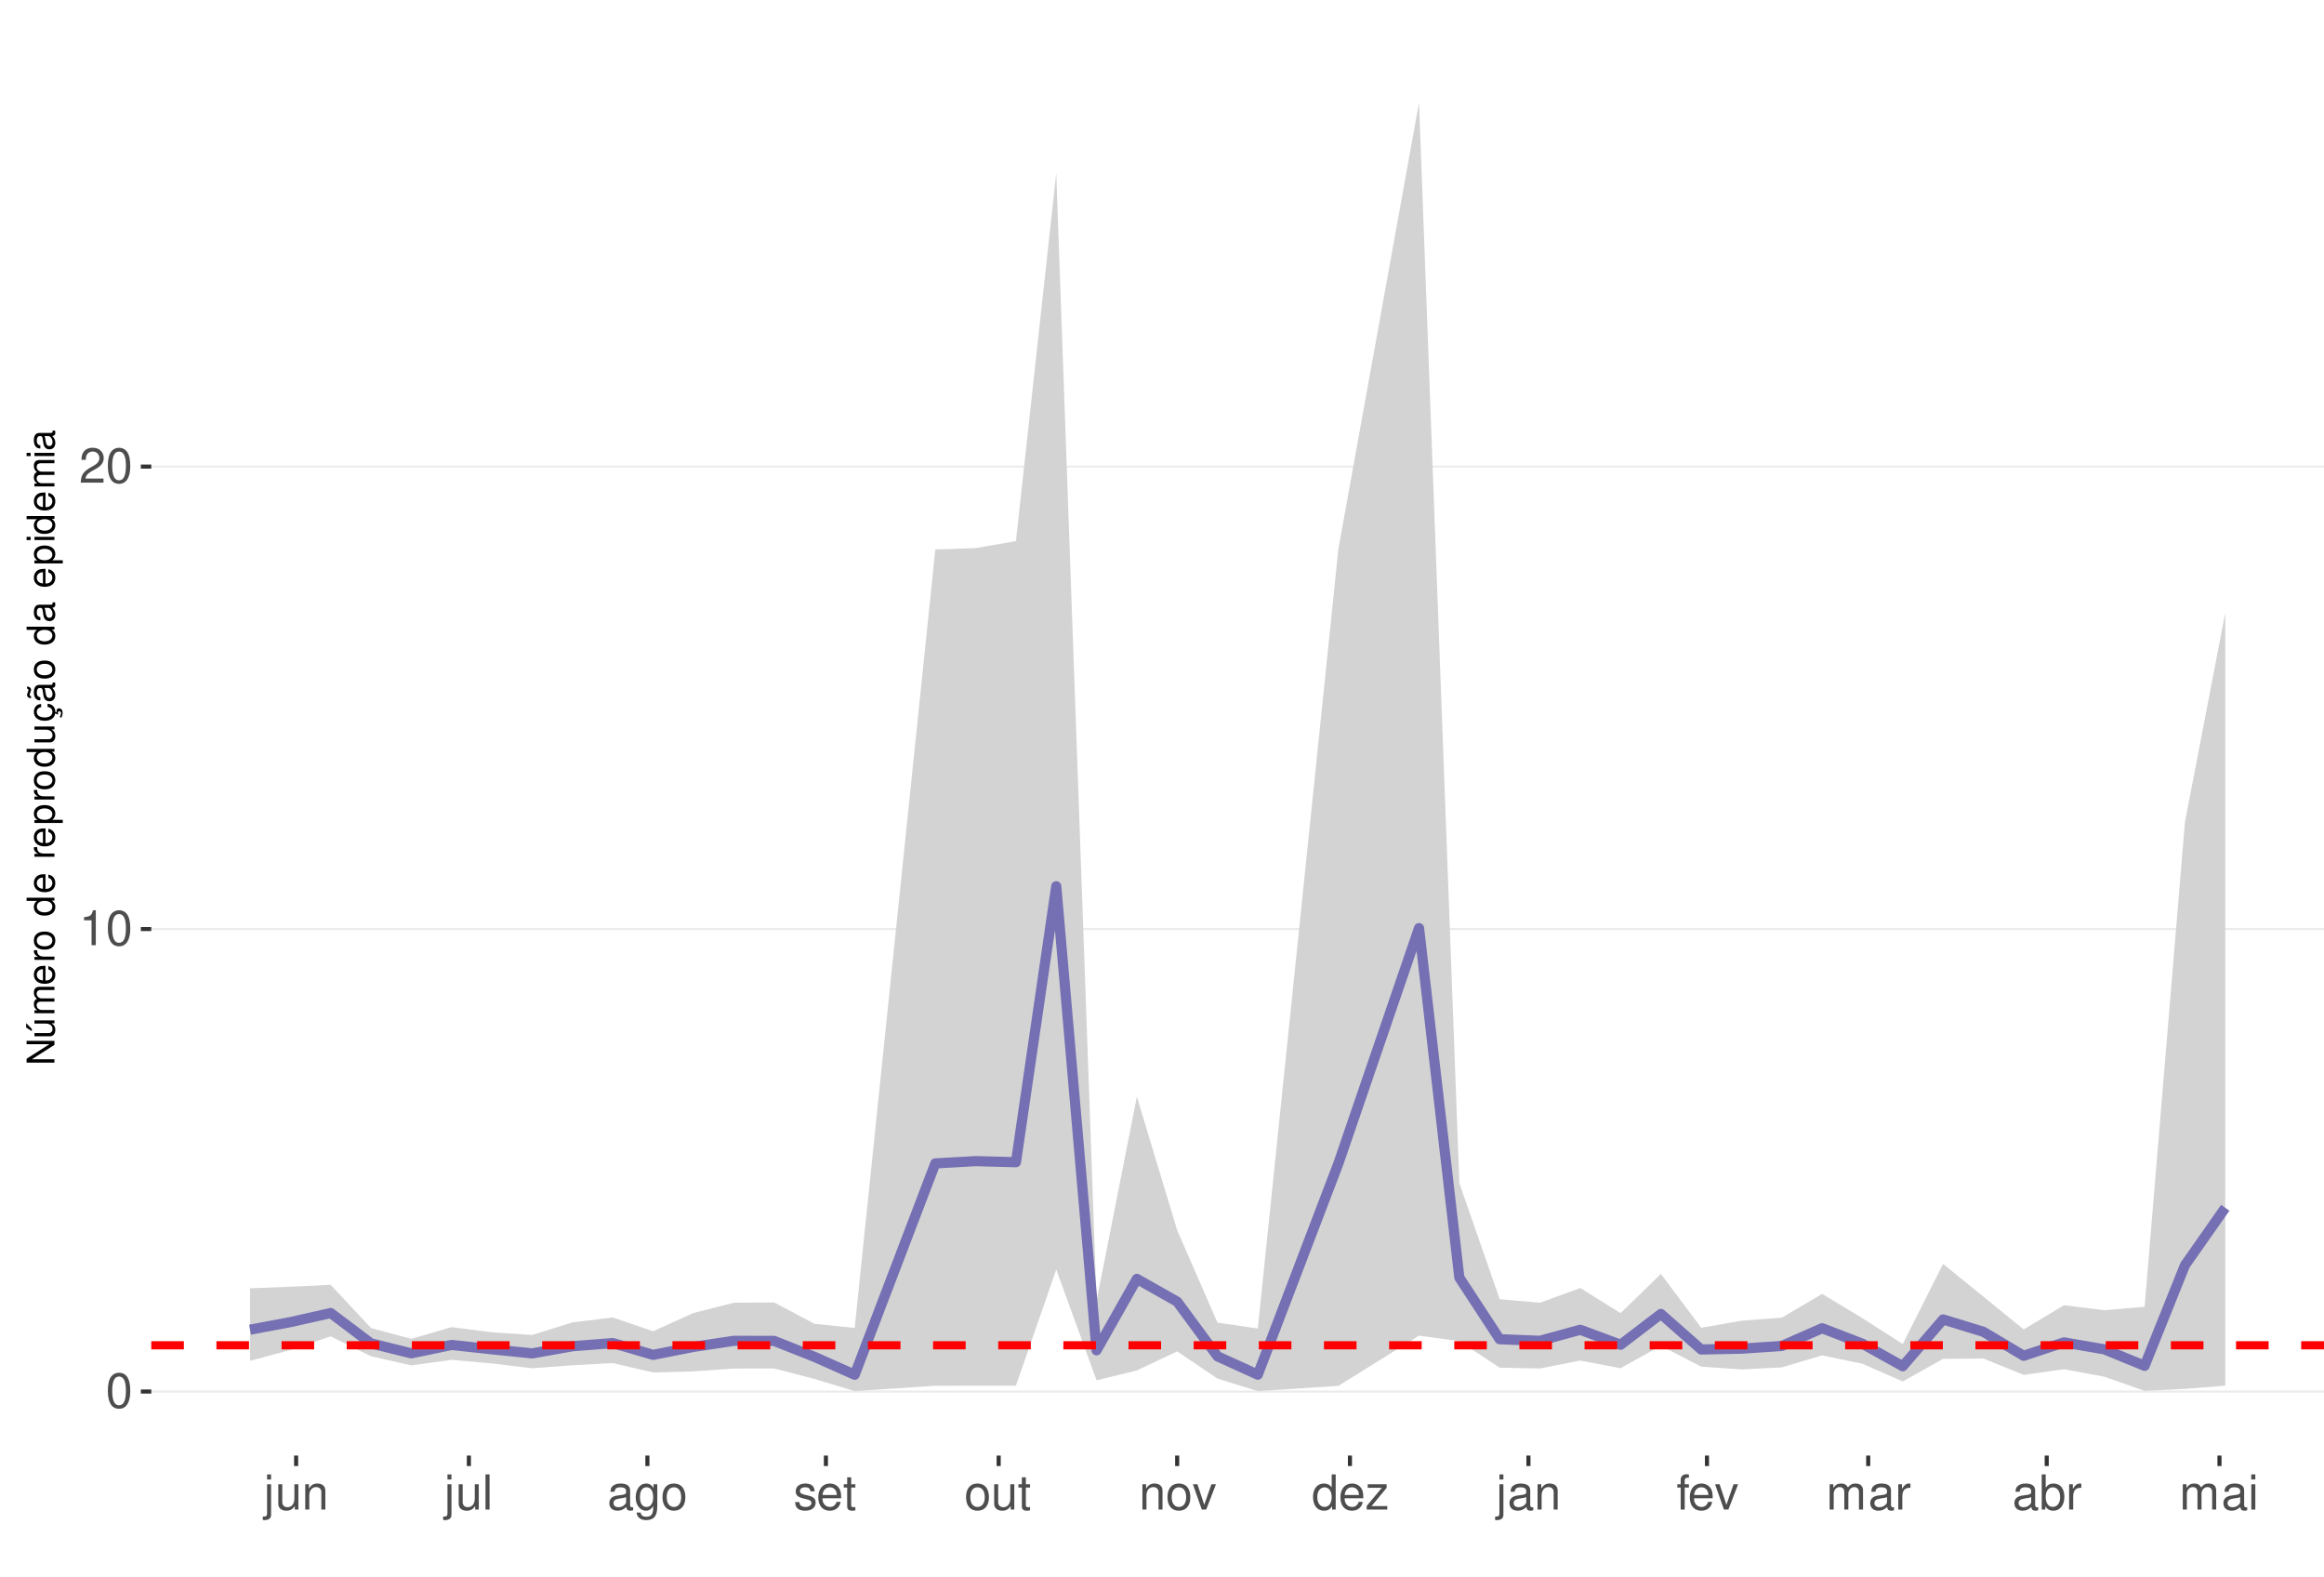
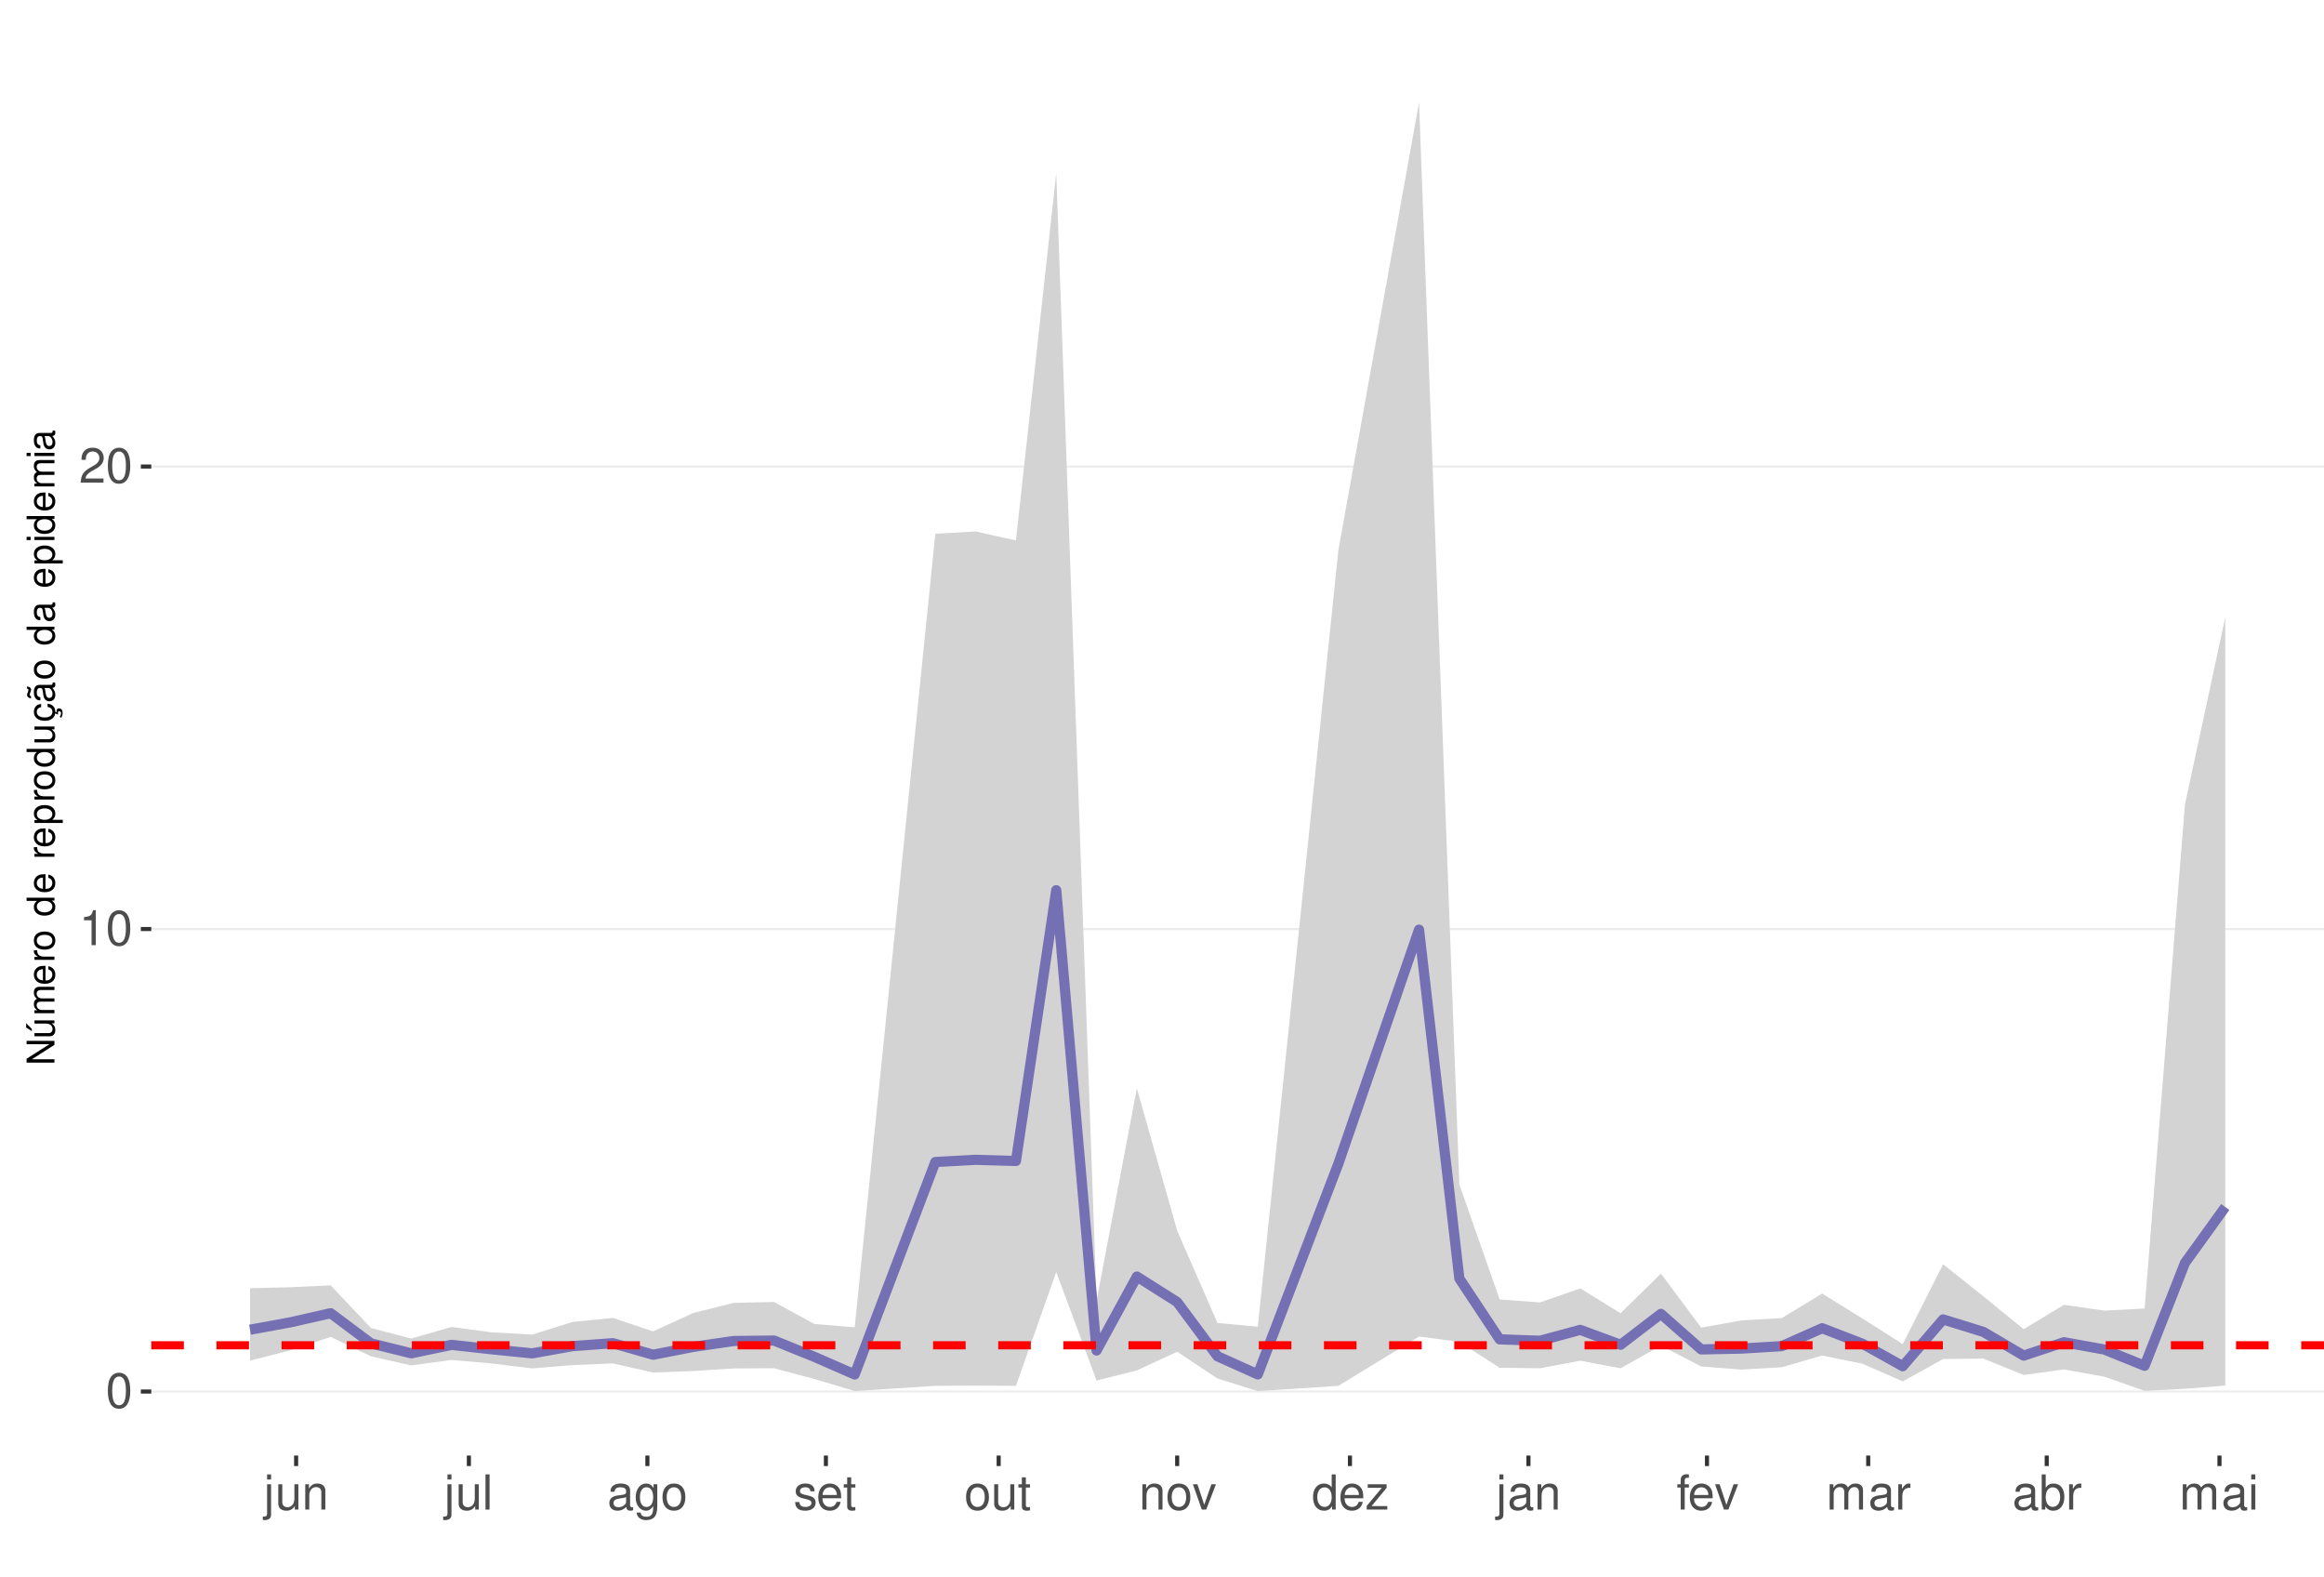
<svg xmlns="http://www.w3.org/2000/svg" xmlns:xlink="http://www.w3.org/1999/xlink" width="609pt" height="413pt" viewBox="0 0 609 413" version="1.1">
  <defs>
    <g>
      <symbol overflow="visible" id="glyph0-0">
        <path style="stroke:none;" d="" />
      </symbol>
      <symbol overflow="visible" id="glyph0-1">
        <path style="stroke:none;" d="M 3.484 -9.156 C 2.641 -9.156 1.891 -8.766 1.422 -8.156 C 0.828 -7.344 0.547 -6.125 0.547 -4.422 C 0.547 -1.344 1.562 0.297 3.484 0.297 C 5.375 0.297 6.422 -1.344 6.422 -4.359 C 6.422 -6.125 6.141 -7.312 5.547 -8.156 C 5.078 -8.781 4.328 -9.156 3.484 -9.156 Z M 3.484 -8.156 C 4.688 -8.156 5.281 -6.938 5.281 -4.453 C 5.281 -1.844 4.703 -0.625 3.453 -0.625 C 2.281 -0.625 1.688 -1.891 1.688 -4.422 C 1.688 -6.938 2.281 -8.156 3.484 -8.156 Z M 3.484 -8.156 " />
      </symbol>
      <symbol overflow="visible" id="glyph0-2">
        <path style="stroke:none;" d="M 3.281 -6.516 L 3.281 0 L 4.391 0 L 4.391 -9.156 L 3.656 -9.156 C 3.266 -7.75 3.016 -7.562 1.297 -7.328 L 1.297 -6.516 Z M 3.281 -6.516 " />
      </symbol>
      <symbol overflow="visible" id="glyph0-3">
        <path style="stroke:none;" d="M 6.406 -1.094 L 1.688 -1.094 C 1.797 -1.859 2.203 -2.344 3.297 -3.016 L 4.562 -3.719 C 5.828 -4.422 6.469 -5.359 6.469 -6.484 C 6.469 -7.234 6.156 -7.953 5.625 -8.438 C 5.094 -8.922 4.438 -9.156 3.594 -9.156 C 2.453 -9.156 1.609 -8.75 1.109 -7.953 C 0.797 -7.484 0.656 -6.906 0.625 -5.984 L 1.75 -5.984 C 1.781 -6.609 1.859 -6.969 2.016 -7.281 C 2.297 -7.828 2.891 -8.172 3.562 -8.172 C 4.562 -8.172 5.328 -7.438 5.328 -6.453 C 5.328 -5.719 4.906 -5.094 4.109 -4.625 L 2.953 -3.953 C 1.078 -2.875 0.531 -2.016 0.438 -0.016 L 6.406 -0.016 Z M 6.406 -1.094 " />
      </symbol>
      <symbol overflow="visible" id="glyph0-4">
        <path style="stroke:none;" d="M 0.891 -6.625 L 0.891 0.969 C 0.891 1.625 0.688 1.828 0.031 1.828 C -0.047 1.828 -0.094 1.828 -0.234 1.828 L -0.234 2.719 C -0.094 2.75 -0.031 2.766 0.125 2.766 C 1.312 2.766 1.938 2.297 1.938 1.375 L 1.938 -6.625 Z M 1.938 -9.219 L 0.891 -9.219 L 0.891 -7.891 L 1.938 -7.891 Z M 1.938 -9.219 " />
      </symbol>
      <symbol overflow="visible" id="glyph0-5">
        <path style="stroke:none;" d="M 6.094 0 L 6.094 -6.625 L 5.047 -6.625 L 5.047 -2.875 C 5.047 -1.516 4.344 -0.625 3.234 -0.625 C 2.406 -0.625 1.875 -1.141 1.875 -1.938 L 1.875 -6.625 L 0.828 -6.625 L 0.828 -1.516 C 0.828 -0.422 1.641 0.297 2.938 0.297 C 3.906 0.297 4.531 -0.047 5.156 -0.922 L 5.156 0 Z M 6.094 0 " />
      </symbol>
      <symbol overflow="visible" id="glyph0-6">
        <path style="stroke:none;" d="M 0.891 -6.625 L 0.891 0 L 1.953 0 L 1.953 -3.656 C 1.953 -5.016 2.656 -5.891 3.75 -5.891 C 4.578 -5.891 5.109 -5.391 5.109 -4.594 L 5.109 0 L 6.156 0 L 6.156 -5.016 C 6.156 -6.109 5.344 -6.828 4.062 -6.828 C 3.078 -6.828 2.438 -6.438 1.859 -5.516 L 1.859 -6.625 Z M 0.891 -6.625 " />
      </symbol>
      <symbol overflow="visible" id="glyph0-7">
        <path style="stroke:none;" d="M 1.922 -9.219 L 0.859 -9.219 L 0.859 0 L 1.922 0 Z M 1.922 -9.219 " />
      </symbol>
      <symbol overflow="visible" id="glyph0-8">
        <path style="stroke:none;" d="M 6.766 -0.625 C 6.656 -0.594 6.609 -0.594 6.547 -0.594 C 6.172 -0.594 5.969 -0.781 5.969 -1.109 L 5.969 -5.016 C 5.969 -6.188 5.109 -6.828 3.484 -6.828 C 2.5 -6.828 1.734 -6.547 1.281 -6.047 C 0.969 -5.703 0.844 -5.328 0.828 -4.672 L 1.891 -4.672 C 1.969 -5.484 2.453 -5.844 3.438 -5.844 C 4.406 -5.844 4.922 -5.5 4.922 -4.859 L 4.922 -4.578 C 4.906 -4.125 4.688 -3.969 3.828 -3.844 C 2.328 -3.656 2.094 -3.609 1.703 -3.438 C 0.922 -3.109 0.531 -2.531 0.531 -1.672 C 0.531 -0.469 1.359 0.297 2.703 0.297 C 3.547 0.297 4.219 0 4.969 -0.688 C 5.031 0 5.359 0.297 6.047 0.297 C 6.281 0.297 6.422 0.266 6.766 0.172 Z M 4.922 -2.094 C 4.922 -1.734 4.828 -1.516 4.5 -1.234 C 4.078 -0.828 3.562 -0.625 2.938 -0.625 C 2.109 -0.625 1.625 -1.031 1.625 -1.703 C 1.625 -2.391 2.094 -2.75 3.234 -2.906 C 4.359 -3.062 4.562 -3.109 4.922 -3.281 Z M 4.922 -2.094 " />
      </symbol>
      <symbol overflow="visible" id="glyph0-9">
        <path style="stroke:none;" d="M 5.109 -6.625 L 5.109 -5.672 C 4.578 -6.469 4 -6.828 3.156 -6.828 C 1.562 -6.828 0.438 -5.328 0.438 -3.203 C 0.438 -2.094 0.703 -1.281 1.281 -0.609 C 1.766 -0.031 2.406 0.297 3.094 0.297 C 3.891 0.297 4.453 -0.062 5.016 -0.906 L 5.016 -0.562 C 5.016 1.219 4.516 1.875 3.203 1.875 C 2.297 1.875 1.828 1.516 1.734 0.766 L 0.656 0.766 C 0.766 1.984 1.734 2.766 3.172 2.766 C 4.156 2.766 4.969 2.438 5.391 1.906 C 5.891 1.297 6.094 0.469 6.094 -1.094 L 6.094 -6.625 Z M 3.266 -5.844 C 4.375 -5.844 5.016 -4.906 5.016 -3.234 C 5.016 -1.625 4.359 -0.688 3.266 -0.688 C 2.172 -0.688 1.547 -1.625 1.547 -3.266 C 1.547 -4.891 2.172 -5.844 3.266 -5.844 Z M 3.266 -5.844 " />
      </symbol>
      <symbol overflow="visible" id="glyph0-10">
        <path style="stroke:none;" d="M 3.438 -6.828 C 1.562 -6.828 0.453 -5.5 0.453 -3.266 C 0.453 -1.031 1.562 0.297 3.453 0.297 C 5.328 0.297 6.453 -1.031 6.453 -3.219 C 6.453 -5.516 5.359 -6.828 3.438 -6.828 Z M 3.453 -5.844 C 4.641 -5.844 5.359 -4.875 5.359 -3.234 C 5.359 -1.656 4.625 -0.688 3.453 -0.688 C 2.281 -0.688 1.562 -1.656 1.562 -3.266 C 1.562 -4.875 2.281 -5.844 3.453 -5.844 Z M 3.453 -5.844 " />
      </symbol>
      <symbol overflow="visible" id="glyph0-11">
        <path style="stroke:none;" d="M 5.547 -4.781 C 5.531 -6.094 4.672 -6.828 3.141 -6.828 C 1.594 -6.828 0.594 -6.031 0.594 -4.797 C 0.594 -3.766 1.125 -3.266 2.703 -2.891 L 3.688 -2.641 C 4.422 -2.469 4.703 -2.203 4.703 -1.734 C 4.703 -1.094 4.094 -0.688 3.156 -0.688 C 2.594 -0.688 2.109 -0.844 1.844 -1.125 C 1.688 -1.312 1.609 -1.5 1.547 -1.969 L 0.438 -1.969 C 0.484 -0.438 1.344 0.297 3.078 0.297 C 4.75 0.297 5.812 -0.531 5.812 -1.812 C 5.812 -2.797 5.25 -3.344 3.938 -3.656 L 2.922 -3.891 C 2.062 -4.094 1.703 -4.375 1.703 -4.844 C 1.703 -5.469 2.234 -5.844 3.094 -5.844 C 3.953 -5.844 4.406 -5.484 4.422 -4.781 Z M 5.547 -4.781 " />
      </symbol>
      <symbol overflow="visible" id="glyph0-12">
        <path style="stroke:none;" d="M 6.5 -2.969 C 6.5 -3.969 6.422 -4.578 6.234 -5.078 C 5.797 -6.156 4.781 -6.828 3.547 -6.828 C 1.703 -6.828 0.5 -5.422 0.5 -3.234 C 0.5 -1.031 1.641 0.297 3.516 0.297 C 5.031 0.297 6.094 -0.562 6.359 -2.016 L 5.297 -2.016 C 5 -1.141 4.406 -0.688 3.562 -0.688 C 2.891 -0.688 2.312 -0.984 1.969 -1.547 C 1.703 -1.922 1.625 -2.297 1.609 -2.969 Z M 1.625 -3.828 C 1.719 -5.047 2.469 -5.844 3.531 -5.844 C 4.609 -5.844 5.359 -5.016 5.359 -3.828 Z M 1.625 -3.828 " />
      </symbol>
      <symbol overflow="visible" id="glyph0-13">
        <path style="stroke:none;" d="M 3.219 -6.625 L 2.125 -6.625 L 2.125 -8.453 L 1.078 -8.453 L 1.078 -6.625 L 0.172 -6.625 L 0.172 -5.766 L 1.078 -5.766 L 1.078 -0.766 C 1.078 -0.078 1.531 0.297 2.359 0.297 C 2.625 0.297 2.859 0.266 3.219 0.203 L 3.219 -0.688 C 3.062 -0.641 2.922 -0.625 2.703 -0.625 C 2.25 -0.625 2.125 -0.766 2.125 -1.234 L 2.125 -5.766 L 3.219 -5.766 Z M 3.219 -6.625 " />
      </symbol>
      <symbol overflow="visible" id="glyph0-14">
        <path style="stroke:none;" d="M 3.609 0 L 6.156 -6.625 L 4.969 -6.625 L 3.094 -1.25 L 1.312 -6.625 L 0.125 -6.625 L 2.453 0 Z M 3.609 0 " />
      </symbol>
      <symbol overflow="visible" id="glyph0-15">
        <path style="stroke:none;" d="M 6.266 -9.219 L 5.219 -9.219 L 5.219 -5.797 C 4.766 -6.469 4.062 -6.828 3.172 -6.828 C 1.453 -6.828 0.328 -5.438 0.328 -3.328 C 0.328 -1.094 1.422 0.297 3.219 0.297 C 4.125 0.297 4.766 -0.047 5.328 -0.875 L 5.328 0 L 6.266 0 Z M 3.359 -5.828 C 4.5 -5.828 5.219 -4.828 5.219 -3.234 C 5.219 -1.703 4.484 -0.703 3.359 -0.703 C 2.203 -0.703 1.438 -1.719 1.438 -3.266 C 1.438 -4.812 2.203 -5.828 3.359 -5.828 Z M 3.359 -5.828 " />
      </symbol>
      <symbol overflow="visible" id="glyph0-16">
        <path style="stroke:none;" d="M 5.609 -6.625 L 0.656 -6.625 L 0.656 -5.703 L 4.359 -5.703 L 0.391 -0.953 L 0.391 0 L 5.781 0 L 5.781 -0.922 L 1.672 -0.922 L 5.609 -5.688 Z M 5.609 -6.625 " />
      </symbol>
      <symbol overflow="visible" id="glyph0-17">
        <path style="stroke:none;" d="M 3.266 -6.625 L 2.172 -6.625 L 2.172 -7.672 C 2.172 -8.109 2.406 -8.344 2.891 -8.344 C 2.984 -8.344 3.031 -8.344 3.266 -8.328 L 3.266 -9.203 C 3.031 -9.25 2.891 -9.266 2.672 -9.266 C 1.703 -9.266 1.109 -8.703 1.109 -7.766 L 1.109 -6.625 L 0.234 -6.625 L 0.234 -5.766 L 1.109 -5.766 L 1.109 0 L 2.172 0 L 2.172 -5.766 L 3.266 -5.766 Z M 3.266 -6.625 " />
      </symbol>
      <symbol overflow="visible" id="glyph0-18">
        <path style="stroke:none;" d="M 0.891 -6.625 L 0.891 0 L 1.953 0 L 1.953 -4.156 C 1.953 -5.125 2.641 -5.891 3.5 -5.891 C 4.297 -5.891 4.734 -5.422 4.734 -4.562 L 4.734 0 L 5.797 0 L 5.797 -4.156 C 5.797 -5.125 6.5 -5.891 7.359 -5.891 C 8.125 -5.891 8.578 -5.406 8.578 -4.562 L 8.578 0 L 9.641 0 L 9.641 -4.969 C 9.641 -6.156 8.953 -6.828 7.719 -6.828 C 6.828 -6.828 6.297 -6.562 5.688 -5.812 C 5.297 -6.516 4.766 -6.828 3.891 -6.828 C 3.016 -6.828 2.422 -6.5 1.859 -5.688 L 1.859 -6.625 Z M 0.891 -6.625 " />
      </symbol>
      <symbol overflow="visible" id="glyph0-19">
        <path style="stroke:none;" d="M 0.875 -6.625 L 0.875 0 L 1.938 0 L 1.938 -3.438 C 1.953 -5.031 2.609 -5.75 4.062 -5.703 L 4.062 -6.781 C 3.891 -6.812 3.781 -6.828 3.656 -6.828 C 2.969 -6.828 2.453 -6.422 1.844 -5.422 L 1.844 -6.625 Z M 0.875 -6.625 " />
      </symbol>
      <symbol overflow="visible" id="glyph0-20">
        <path style="stroke:none;" d="M 0.688 -9.219 L 0.688 0 L 1.625 0 L 1.625 -0.844 C 2.141 -0.078 2.812 0.297 3.734 0.297 C 5.484 0.297 6.625 -1.141 6.625 -3.344 C 6.625 -5.5 5.547 -6.828 3.781 -6.828 C 2.875 -6.828 2.234 -6.484 1.734 -5.734 L 1.734 -9.219 Z M 3.578 -5.828 C 4.766 -5.828 5.516 -4.812 5.516 -3.234 C 5.516 -1.719 4.734 -0.703 3.578 -0.703 C 2.453 -0.703 1.734 -1.703 1.734 -3.266 C 1.734 -4.828 2.453 -5.828 3.578 -5.828 Z M 3.578 -5.828 " />
      </symbol>
      <symbol overflow="visible" id="glyph0-21">
        <path style="stroke:none;" d="M 1.891 -6.625 L 0.844 -6.625 L 0.844 0 L 1.891 0 Z M 1.891 -9.219 L 0.828 -9.219 L 0.828 -7.891 L 1.891 -7.891 Z M 1.891 -9.219 " />
      </symbol>
      <symbol overflow="visible" id="glyph1-0">
        <path style="stroke:none;" d="" />
      </symbol>
      <symbol overflow="visible" id="glyph1-1">
        <path style="stroke:none;" d="M -7.297 -6.453 L -7.297 -5.578 L -1.328 -5.578 L -7.297 -1.766 L -7.297 -0.766 L 0 -0.766 L 0 -1.641 L -5.906 -1.641 L 0 -5.406 L 0 -6.453 Z M -7.297 -6.453 " />
      </symbol>
      <symbol overflow="visible" id="glyph1-2">
        <path style="stroke:none;" d="M 0 -4.812 L -5.234 -4.812 L -5.234 -3.984 L -2.266 -3.984 C -1.203 -3.984 -0.5 -3.438 -0.5 -2.562 C -0.5 -1.906 -0.906 -1.484 -1.531 -1.484 L -5.234 -1.484 L -5.234 -0.656 L -1.203 -0.656 C -0.328 -0.656 0.234 -1.297 0.234 -2.312 C 0.234 -3.094 -0.047 -3.578 -0.734 -4.062 L 0 -4.062 Z M -7.406 -2.953 L -5.922 -2 L -5.922 -2.594 L -7.406 -4.094 Z M -7.406 -2.953 " />
      </symbol>
      <symbol overflow="visible" id="glyph1-3">
        <path style="stroke:none;" d="M -5.234 -0.703 L 0 -0.703 L 0 -1.547 L -3.297 -1.547 C -4.047 -1.547 -4.656 -2.094 -4.656 -2.766 C -4.656 -3.391 -4.281 -3.734 -3.609 -3.734 L 0 -3.734 L 0 -4.578 L -3.297 -4.578 C -4.047 -4.578 -4.656 -5.125 -4.656 -5.812 C -4.656 -6.422 -4.266 -6.781 -3.609 -6.781 L 0 -6.781 L 0 -7.625 L -3.938 -7.625 C -4.875 -7.625 -5.391 -7.078 -5.391 -6.094 C -5.391 -5.406 -5.188 -4.984 -4.594 -4.484 C -5.156 -4.188 -5.391 -3.766 -5.391 -3.078 C -5.391 -2.375 -5.125 -1.906 -4.5 -1.469 L -5.234 -1.469 Z M -5.234 -0.703 " />
      </symbol>
      <symbol overflow="visible" id="glyph1-4">
        <path style="stroke:none;" d="M -2.344 -5.125 C -3.141 -5.125 -3.625 -5.062 -4.016 -4.922 C -4.875 -4.578 -5.391 -3.781 -5.391 -2.797 C -5.391 -1.344 -4.281 -0.406 -2.547 -0.406 C -0.812 -0.406 0.234 -1.297 0.234 -2.781 C 0.234 -3.984 -0.453 -4.812 -1.594 -5.016 L -1.594 -4.188 C -0.906 -3.953 -0.547 -3.484 -0.547 -2.812 C -0.547 -2.281 -0.781 -1.828 -1.219 -1.547 C -1.516 -1.344 -1.812 -1.281 -2.344 -1.266 Z M -3.016 -1.297 C -3.984 -1.359 -4.625 -1.953 -4.625 -2.797 C -4.625 -3.641 -3.953 -4.234 -3.016 -4.234 Z M -3.016 -1.297 " />
      </symbol>
      <symbol overflow="visible" id="glyph1-5">
        <path style="stroke:none;" d="M -5.234 -0.688 L 0 -0.688 L 0 -1.531 L -2.719 -1.531 C -3.984 -1.547 -4.547 -2.062 -4.516 -3.203 L -5.359 -3.203 C -5.375 -3.062 -5.391 -2.984 -5.391 -2.891 C -5.391 -2.344 -5.062 -1.938 -4.297 -1.453 L -5.234 -1.453 Z M -5.234 -0.688 " />
      </symbol>
      <symbol overflow="visible" id="glyph1-6">
        <path style="stroke:none;" d="M -5.391 -2.719 C -5.391 -1.234 -4.344 -0.359 -2.578 -0.359 C -0.812 -0.359 0.234 -1.234 0.234 -2.734 C 0.234 -4.203 -0.812 -5.094 -2.547 -5.094 C -4.359 -5.094 -5.391 -4.234 -5.391 -2.719 Z M -4.625 -2.734 C -4.625 -3.672 -3.844 -4.234 -2.547 -4.234 C -1.312 -4.234 -0.547 -3.656 -0.547 -2.734 C -0.547 -1.797 -1.312 -1.234 -2.578 -1.234 C -3.844 -1.234 -4.625 -1.797 -4.625 -2.734 Z M -4.625 -2.734 " />
      </symbol>
      <symbol overflow="visible" id="glyph1-7">
        <path style="stroke:none;" d="" />
      </symbol>
      <symbol overflow="visible" id="glyph1-8">
        <path style="stroke:none;" d="M -7.297 -4.953 L -7.297 -4.125 L -4.578 -4.125 C -5.109 -3.766 -5.391 -3.203 -5.391 -2.516 C -5.391 -1.156 -4.297 -0.266 -2.625 -0.266 C -0.859 -0.266 0.234 -1.125 0.234 -2.547 C 0.234 -3.266 -0.047 -3.766 -0.688 -4.203 L 0 -4.203 L 0 -4.953 Z M -4.609 -2.656 C -4.609 -3.547 -3.812 -4.125 -2.562 -4.125 C -1.344 -4.125 -0.547 -3.547 -0.547 -2.656 C -0.547 -1.734 -1.359 -1.125 -2.578 -1.125 C -3.797 -1.125 -4.609 -1.734 -4.609 -2.656 Z M -4.609 -2.656 " />
      </symbol>
      <symbol overflow="visible" id="glyph1-9">
        <path style="stroke:none;" d="M 2.188 -0.547 L 2.188 -1.375 L -0.547 -1.375 C -0.016 -1.812 0.234 -2.312 0.234 -2.984 C 0.234 -4.344 -0.859 -5.234 -2.531 -5.234 C -4.297 -5.234 -5.391 -4.375 -5.391 -2.984 C -5.391 -2.266 -5.062 -1.703 -4.453 -1.312 L -5.234 -1.312 L -5.234 -0.547 Z M -4.609 -2.844 C -4.609 -3.766 -3.797 -4.359 -2.547 -4.359 C -1.359 -4.359 -0.547 -3.75 -0.547 -2.844 C -0.547 -1.953 -1.344 -1.375 -2.578 -1.375 C -3.812 -1.375 -4.609 -1.953 -4.609 -2.844 Z M -4.609 -2.844 " />
      </symbol>
      <symbol overflow="visible" id="glyph1-10">
        <path style="stroke:none;" d="M 0 -4.812 L -5.234 -4.812 L -5.234 -3.984 L -2.266 -3.984 C -1.203 -3.984 -0.5 -3.438 -0.5 -2.562 C -0.5 -1.906 -0.906 -1.484 -1.531 -1.484 L -5.234 -1.484 L -5.234 -0.656 L -1.203 -0.656 C -0.328 -0.656 0.234 -1.297 0.234 -2.312 C 0.234 -3.094 -0.047 -3.578 -0.734 -4.062 L 0 -4.062 Z M 0 -4.812 " />
      </symbol>
      <symbol overflow="visible" id="glyph1-11">
        <path style="stroke:none;" d="M 0.234 -2.641 C 0.234 -3.875 -0.547 -4.703 -1.797 -4.766 L -1.797 -3.938 C -0.953 -3.797 -0.531 -3.359 -0.531 -2.656 C -0.531 -1.734 -1.281 -1.188 -2.516 -1.188 C -3.844 -1.188 -4.625 -1.719 -4.625 -2.625 C -4.625 -3.328 -4.203 -3.766 -3.484 -3.875 L -3.484 -4.703 C -3.984 -4.672 -4.312 -4.562 -4.609 -4.359 C -5.094 -4 -5.391 -3.375 -5.391 -2.641 C -5.391 -1.219 -4.266 -0.312 -2.531 -0.312 C -1.469 -0.312 -0.625 -0.672 -0.156 -1.312 C 0.047 -1.594 0.125 -1.812 0.203 -2.25 L 0.922 -1.938 L 0.984 -2.062 C 0.938 -2.188 0.906 -2.25 0.906 -2.375 C 0.906 -2.656 1.047 -2.828 1.281 -2.828 C 1.547 -2.828 1.734 -2.594 1.734 -2.297 C 1.734 -2.031 1.672 -1.844 1.438 -1.406 L 1.406 -1.312 L 1.812 -1.094 C 2.078 -1.75 2.141 -1.953 2.141 -2.344 C 2.141 -3.109 1.781 -3.578 1.203 -3.578 C 0.781 -3.578 0.547 -3.297 0.547 -2.797 C 0.547 -2.703 0.547 -2.641 0.562 -2.516 Z M 0.234 -2.641 " />
      </symbol>
      <symbol overflow="visible" id="glyph1-12">
        <path style="stroke:none;" d="M -0.484 -5.344 C -0.469 -5.266 -0.469 -5.219 -0.469 -5.172 C -0.469 -4.875 -0.625 -4.719 -0.875 -4.719 L -3.953 -4.719 C -4.891 -4.719 -5.391 -4.047 -5.391 -2.75 C -5.391 -1.984 -5.172 -1.375 -4.781 -1.016 C -4.516 -0.766 -4.203 -0.672 -3.688 -0.656 L -3.688 -1.484 C -4.328 -1.562 -4.625 -1.938 -4.625 -2.719 C -4.625 -3.484 -4.344 -3.891 -3.844 -3.891 L -3.625 -3.891 C -3.266 -3.875 -3.125 -3.703 -3.047 -3.016 C -2.891 -1.844 -2.844 -1.656 -2.719 -1.344 C -2.453 -0.734 -2 -0.422 -1.312 -0.422 C -0.375 -0.422 0.234 -1.078 0.234 -2.141 C 0.234 -2.797 0 -3.328 -0.547 -3.922 C 0 -3.984 0.234 -4.234 0.234 -4.781 C 0.234 -4.953 0.203 -5.062 0.141 -5.344 Z M -1.656 -3.891 C -1.375 -3.891 -1.203 -3.812 -0.969 -3.562 C -0.656 -3.219 -0.5 -2.812 -0.5 -2.312 C -0.5 -1.672 -0.812 -1.297 -1.344 -1.297 C -1.891 -1.297 -2.172 -1.656 -2.297 -2.547 C -2.422 -3.438 -2.453 -3.609 -2.594 -3.891 Z M -7.172 -3.75 C -6.922 -3.672 -6.812 -3.547 -6.812 -3.375 C -6.812 -3.25 -6.875 -2.984 -6.984 -2.734 C -7.156 -2.312 -7.172 -2.25 -7.172 -2.047 C -7.172 -1.594 -6.797 -1.297 -6.141 -1.188 L -6.141 -1.766 C -6.375 -1.812 -6.5 -1.938 -6.5 -2.094 C -6.5 -2.203 -6.469 -2.344 -6.375 -2.578 C -6.156 -3.156 -6.125 -3.234 -6.125 -3.438 C -6.125 -3.922 -6.484 -4.219 -7.172 -4.312 Z M -7.172 -3.75 " />
      </symbol>
      <symbol overflow="visible" id="glyph1-13">
        <path style="stroke:none;" d="M -0.484 -5.344 C -0.469 -5.266 -0.469 -5.219 -0.469 -5.172 C -0.469 -4.875 -0.625 -4.719 -0.875 -4.719 L -3.953 -4.719 C -4.891 -4.719 -5.391 -4.047 -5.391 -2.75 C -5.391 -1.984 -5.172 -1.375 -4.781 -1.016 C -4.516 -0.766 -4.203 -0.672 -3.688 -0.656 L -3.688 -1.484 C -4.328 -1.562 -4.625 -1.938 -4.625 -2.719 C -4.625 -3.484 -4.344 -3.891 -3.844 -3.891 L -3.625 -3.891 C -3.266 -3.875 -3.125 -3.703 -3.047 -3.016 C -2.891 -1.844 -2.844 -1.656 -2.719 -1.344 C -2.453 -0.734 -2 -0.422 -1.312 -0.422 C -0.375 -0.422 0.234 -1.078 0.234 -2.141 C 0.234 -2.797 0 -3.328 -0.547 -3.922 C 0 -3.984 0.234 -4.234 0.234 -4.781 C 0.234 -4.953 0.203 -5.062 0.141 -5.344 Z M -1.656 -3.891 C -1.375 -3.891 -1.203 -3.812 -0.969 -3.562 C -0.656 -3.219 -0.5 -2.812 -0.5 -2.312 C -0.5 -1.672 -0.812 -1.297 -1.344 -1.297 C -1.891 -1.297 -2.172 -1.656 -2.297 -2.547 C -2.422 -3.438 -2.453 -3.609 -2.594 -3.891 Z M -1.656 -3.891 " />
      </symbol>
      <symbol overflow="visible" id="glyph1-14">
        <path style="stroke:none;" d="M -5.234 -1.5 L -5.234 -0.672 L 0 -0.672 L 0 -1.5 Z M -7.297 -1.5 L -7.297 -0.656 L -6.234 -0.656 L -6.234 -1.5 Z M -7.297 -1.5 " />
      </symbol>
    </g>
    <clipPath id="clip1">
      <path d="M 39.645 9.961 L 609 9.961 L 609 381.328 L 39.645 381.328 Z M 39.645 9.961 " />
    </clipPath>
    <clipPath id="clip2">
      <path d="M 39.645 364 L 609 364 L 609 365 L 39.645 365 Z M 39.645 364 " />
    </clipPath>
    <clipPath id="clip3">
      <path d="M 39.645 243 L 609 243 L 609 244 L 39.645 244 Z M 39.645 243 " />
    </clipPath>
    <clipPath id="clip4">
      <path d="M 39.645 121 L 609 121 L 609 123 L 39.645 123 Z M 39.645 121 " />
    </clipPath>
    <clipPath id="clip5">
      <path d="M 39.645 351 L 609 351 L 609 354 L 39.645 354 Z M 39.645 351 " />
    </clipPath>
  </defs>
  <g id="surface63">
    <rect x="0" y="0" width="609" height="413" style="fill:rgb(100%,100%,100%);fill-opacity:1;stroke:none;" />
    <rect x="0" y="0" width="609" height="413" style="fill:rgb(100%,100%,100%);fill-opacity:1;stroke:none;" />
    <path style="fill:none;stroke-width:1.067;stroke-linecap:round;stroke-linejoin:round;stroke:rgb(100%,100%,100%);stroke-opacity:1;stroke-miterlimit:10;" d="M 0 413 L 609 413 L 609 0 L 0 0 Z M 0 413 " />
    <g clip-path="url(#clip1)" clip-rule="nonzero">
      <path style=" stroke:none;fill-rule:nonzero;fill:rgb(100%,100%,100%);fill-opacity:1;" d="M 39.645 381.328 L 609 381.328 L 609 9.961 L 39.645 9.961 Z M 39.645 381.328 " />
    </g>
    <g clip-path="url(#clip2)" clip-rule="nonzero">
-       <path style="fill:none;stroke-width:0.533;stroke-linecap:butt;stroke-linejoin:round;stroke:rgb(92.157%,92.157%,92.157%);stroke-opacity:1;stroke-miterlimit:10;" d="M 39.645 364.559 L 609 364.559 " />
+       <path style="fill:none;stroke-width:0.533;stroke-linecap:butt;stroke-linejoin:round;stroke:rgb(92.157%,92.157%,92.157%);stroke-opacity:1;stroke-miterlimit:10;" d="M 39.645 364.555 L 609 364.555 " />
    </g>
    <g clip-path="url(#clip3)" clip-rule="nonzero">
-       <path style="fill:none;stroke-width:0.533;stroke-linecap:butt;stroke-linejoin:round;stroke:rgb(92.157%,92.157%,92.157%);stroke-opacity:1;stroke-miterlimit:10;" d="M 39.645 243.398 L 609 243.398 " />
+       <path style="fill:none;stroke-width:0.533;stroke-linecap:butt;stroke-linejoin:round;stroke:rgb(92.157%,92.157%,92.157%);stroke-opacity:1;stroke-miterlimit:10;" d="M 39.645 243.391 L 609 243.391 " />
    </g>
    <g clip-path="url(#clip4)" clip-rule="nonzero">
-       <path style="fill:none;stroke-width:0.533;stroke-linecap:butt;stroke-linejoin:round;stroke:rgb(92.157%,92.157%,92.157%);stroke-opacity:1;stroke-miterlimit:10;" d="M 39.645 122.238 L 609 122.238 " />
-     </g>
-     <path style=" stroke:none;fill-rule:nonzero;fill:rgb(82.745%,82.745%,82.745%);fill-opacity:1;" d="M 65.523 337.508 L 76.09 337.105 L 86.652 336.609 L 97.215 347.914 L 107.777 350.754 L 118.34 347.688 L 128.902 349.035 L 139.469 349.734 L 150.031 346.43 L 160.594 345.16 L 171.156 348.762 L 181.719 343.977 L 192.281 341.297 L 202.848 341.215 L 213.41 346.801 L 223.973 347.898 L 245.098 143.957 L 255.66 143.598 L 266.227 141.754 L 276.789 45.402 L 287.352 340.797 L 297.914 287.305 L 308.477 322.309 L 319.039 346.496 L 329.605 348.047 L 350.73 143.762 L 371.855 26.844 L 382.422 309.961 L 392.984 340.363 L 403.547 341.293 L 414.109 337.441 L 424.672 344.016 L 435.234 333.742 L 445.801 347.848 L 456.363 345.996 L 466.926 345.203 L 477.488 338.977 L 488.051 345.344 L 498.613 352.113 L 509.18 331.129 L 519.742 339.688 L 530.305 348.289 L 540.867 341.941 L 551.43 343.258 L 561.992 342.348 L 572.559 215.375 L 583.121 160.543 L 583.121 363.016 L 572.559 363.848 L 561.992 364.383 L 551.43 360.672 L 540.867 358.711 L 530.305 360.199 L 519.742 355.91 L 509.18 355.996 L 498.613 361.918 L 488.051 357.273 L 477.488 355.09 L 466.926 358.23 L 456.363 358.766 L 445.801 358.039 L 435.234 352.562 L 424.672 358.445 L 414.109 356.441 L 403.547 358.516 L 392.984 358.301 L 382.422 351.359 L 371.855 349.91 L 350.73 363.07 L 329.605 364.449 L 319.039 361.16 L 308.477 354.043 L 297.914 359.027 L 287.352 361.621 L 276.789 332.598 L 266.227 363.004 L 255.66 363.035 L 245.098 363.039 L 223.973 364.449 L 213.41 361.25 L 202.848 358.512 L 192.281 358.527 L 181.719 359.277 L 171.156 359.562 L 160.594 357.102 L 150.031 357.668 L 139.469 358.469 L 128.902 357.195 L 118.34 356.258 L 107.777 357.711 L 97.215 355.316 L 86.652 350.102 L 76.09 353.664 L 65.523 356.512 Z M 65.523 337.508 " />
-     <path style="fill:none;stroke-width:2.667;stroke-linecap:butt;stroke-linejoin:round;stroke:rgb(45.882%,43.922%,70.196%);stroke-opacity:1;stroke-miterlimit:10;" d="M 65.523 348.352 L 76.09 346.375 L 86.652 343.992 L 97.215 351.938 L 107.777 354.547 L 118.34 352.352 L 128.902 353.492 L 139.469 354.566 L 150.031 352.691 L 160.594 351.863 L 171.156 354.949 L 181.719 352.863 L 192.281 351.277 L 202.848 351.285 L 213.41 355.461 L 223.973 360.156 L 245.098 304.793 L 255.66 304.195 L 266.227 304.48 L 276.789 232.18 L 287.352 353.75 L 297.914 335.047 L 308.477 341.012 L 319.039 355.328 L 329.605 360.141 L 350.73 304.793 L 371.855 243.152 L 382.422 334.715 L 392.984 350.844 L 403.547 351.266 L 414.109 348.375 L 424.672 352.305 L 435.234 344.234 L 445.801 353.539 L 456.363 353.328 L 466.926 352.621 L 477.488 347.969 L 488.051 352.035 L 498.613 357.926 L 509.18 345.672 L 519.742 348.91 L 530.305 355.188 L 540.867 351.684 L 551.43 353.496 L 561.992 357.82 L 572.559 331.477 L 583.121 316.418 " />
+       <path style="fill:none;stroke-width:0.533;stroke-linecap:butt;stroke-linejoin:round;stroke:rgb(92.157%,92.157%,92.157%);stroke-opacity:1;stroke-miterlimit:10;" d="M 39.645 122.223 L 609 122.223 " />
+     </g>
+     <path style=" stroke:none;fill-rule:nonzero;fill:rgb(82.745%,82.745%,82.745%);fill-opacity:1;" d="M 65.523 337.484 L 76.09 337.238 L 86.652 336.738 L 97.215 347.922 L 107.777 350.676 L 118.34 347.641 L 128.902 349.062 L 139.469 349.637 L 150.031 346.328 L 160.594 345.266 L 171.156 348.797 L 181.719 343.957 L 192.281 341.332 L 202.848 341.094 L 213.41 346.863 L 223.973 347.723 L 245.098 139.832 L 255.66 139.238 L 266.227 141.586 L 276.789 45.363 L 287.352 340.785 L 297.914 285.129 L 308.477 322.422 L 319.039 346.59 L 329.605 347.57 L 350.73 144.062 L 371.855 26.844 L 382.422 310.328 L 392.984 340.434 L 403.547 341.215 L 414.109 337.543 L 424.672 344.043 L 435.234 333.664 L 445.801 347.812 L 456.363 345.918 L 466.926 345.312 L 477.488 338.895 L 488.051 345.422 L 498.613 352.133 L 509.18 331.211 L 519.742 339.621 L 530.305 348.219 L 540.867 341.836 L 551.43 343.355 L 561.992 342.809 L 572.559 210.773 L 583.121 161.727 L 583.121 362.992 L 572.559 363.84 L 561.992 364.383 L 551.43 360.668 L 540.867 358.762 L 530.305 360.219 L 519.742 355.93 L 509.18 356.039 L 498.613 361.895 L 488.051 357.27 L 477.488 355.125 L 466.926 358.199 L 456.363 358.809 L 445.801 357.98 L 435.234 352.527 L 424.672 358.461 L 414.109 356.473 L 403.547 358.457 L 392.984 358.336 L 382.422 351.539 L 371.855 350.145 L 350.73 363.066 L 329.605 364.449 L 319.039 361.145 L 308.477 354.129 L 297.914 359.027 L 287.352 361.68 L 276.789 333.246 L 266.227 363.055 L 255.66 363.016 L 245.098 363.059 L 223.973 364.441 L 213.41 361.27 L 202.848 358.457 L 192.281 358.508 L 181.719 359.18 L 171.156 359.582 L 160.594 357.191 L 150.031 357.633 L 139.469 358.496 L 128.902 357.211 L 118.34 356.281 L 107.777 357.715 L 97.215 355.336 L 86.652 350.242 L 76.09 353.758 L 65.523 356.469 Z M 65.523 337.484 " />
+     <path style="fill:none;stroke-width:2.667;stroke-linecap:butt;stroke-linejoin:round;stroke:rgb(45.882%,43.922%,70.196%);stroke-opacity:1;stroke-miterlimit:10;" d="M 65.523 348.363 L 76.09 346.43 L 86.652 344.035 L 97.215 351.941 L 107.777 354.543 L 118.34 352.328 L 128.902 353.5 L 139.469 354.555 L 150.031 352.664 L 160.594 351.891 L 171.156 354.914 L 181.719 352.855 L 192.281 351.316 L 202.848 351.203 L 213.41 355.469 L 223.973 360.086 L 245.098 304.426 L 255.66 303.852 L 266.227 304.152 L 276.789 233.211 L 287.352 353.805 L 297.914 334.434 L 308.477 341.117 L 319.039 355.32 L 329.605 360.062 L 350.73 304.828 L 371.855 243.555 L 382.422 334.953 L 392.984 350.883 L 403.547 351.254 L 414.109 348.402 L 424.672 352.305 L 435.234 344.211 L 445.801 353.523 L 456.363 353.305 L 466.926 352.66 L 477.488 347.969 L 488.051 352.035 L 498.613 357.926 L 509.18 345.664 L 519.742 348.938 L 530.305 355.145 L 540.867 351.641 L 551.43 353.547 L 561.992 357.812 L 572.559 330.875 L 583.121 316.219 " />
    <g clip-path="url(#clip5)" clip-rule="nonzero">
-       <path style="fill:none;stroke-width:2.134;stroke-linecap:butt;stroke-linejoin:round;stroke:rgb(100%,0%,0%);stroke-opacity:1;stroke-dasharray:8.536,8.536;stroke-miterlimit:10;" d="M 39.645 352.441 L 609 352.441 " />
-     </g>
-     <g style="fill:rgb(30.196%,30.196%,30.196%);fill-opacity:1;">
-       <use xlink:href="#glyph0-1" x="27.715" y="368.78" />
-     </g>
-     <g style="fill:rgb(30.196%,30.196%,30.196%);fill-opacity:1;">
-       <use xlink:href="#glyph0-2" x="20.715" y="247.62" />
-       <use xlink:href="#glyph0-1" x="27.715" y="247.62" />
-     </g>
-     <g style="fill:rgb(30.196%,30.196%,30.196%);fill-opacity:1;">
-       <use xlink:href="#glyph0-3" x="20.715" y="126.46" />
-       <use xlink:href="#glyph0-1" x="27.715" y="126.46" />
-     </g>
-     <path style="fill:none;stroke-width:1.067;stroke-linecap:butt;stroke-linejoin:round;stroke:rgb(20%,20%,20%);stroke-opacity:1;stroke-miterlimit:10;" d="M 36.906 364.559 L 39.645 364.559 " />
-     <path style="fill:none;stroke-width:1.067;stroke-linecap:butt;stroke-linejoin:round;stroke:rgb(20%,20%,20%);stroke-opacity:1;stroke-miterlimit:10;" d="M 36.906 243.398 L 39.645 243.398 " />
-     <path style="fill:none;stroke-width:1.067;stroke-linecap:butt;stroke-linejoin:round;stroke:rgb(20%,20%,20%);stroke-opacity:1;stroke-miterlimit:10;" d="M 36.906 122.238 L 39.645 122.238 " />
+       <path style="fill:none;stroke-width:2.134;stroke-linecap:butt;stroke-linejoin:round;stroke:rgb(100%,0%,0%);stroke-opacity:1;stroke-dasharray:8.536,8.536;stroke-miterlimit:10;" d="M 39.645 352.438 L 609 352.438 " />
+     </g>
+     <g style="fill:rgb(30.196%,30.196%,30.196%);fill-opacity:1;">
+       <use xlink:href="#glyph0-1" x="27.715" y="368.776" />
+     </g>
+     <g style="fill:rgb(30.196%,30.196%,30.196%);fill-opacity:1;">
+       <use xlink:href="#glyph0-2" x="20.715" y="247.612" />
+       <use xlink:href="#glyph0-1" x="27.715" y="247.612" />
+     </g>
+     <g style="fill:rgb(30.196%,30.196%,30.196%);fill-opacity:1;">
+       <use xlink:href="#glyph0-3" x="20.715" y="126.444" />
+       <use xlink:href="#glyph0-1" x="27.715" y="126.444" />
+     </g>
+     <path style="fill:none;stroke-width:1.067;stroke-linecap:butt;stroke-linejoin:round;stroke:rgb(20%,20%,20%);stroke-opacity:1;stroke-miterlimit:10;" d="M 36.906 364.555 L 39.645 364.555 " />
+     <path style="fill:none;stroke-width:1.067;stroke-linecap:butt;stroke-linejoin:round;stroke:rgb(20%,20%,20%);stroke-opacity:1;stroke-miterlimit:10;" d="M 36.906 243.391 L 39.645 243.391 " />
+     <path style="fill:none;stroke-width:1.067;stroke-linecap:butt;stroke-linejoin:round;stroke:rgb(20%,20%,20%);stroke-opacity:1;stroke-miterlimit:10;" d="M 36.906 122.223 L 39.645 122.223 " />
    <path style="fill:none;stroke-width:1.067;stroke-linecap:butt;stroke-linejoin:round;stroke:rgb(20%,20%,20%);stroke-opacity:1;stroke-miterlimit:10;" d="M 77.598 384.07 L 77.598 381.328 " />
    <path style="fill:none;stroke-width:1.067;stroke-linecap:butt;stroke-linejoin:round;stroke:rgb(20%,20%,20%);stroke-opacity:1;stroke-miterlimit:10;" d="M 122.867 384.07 L 122.867 381.328 " />
    <path style="fill:none;stroke-width:1.067;stroke-linecap:butt;stroke-linejoin:round;stroke:rgb(20%,20%,20%);stroke-opacity:1;stroke-miterlimit:10;" d="M 169.648 384.07 L 169.648 381.328 " />
    <path style="fill:none;stroke-width:1.067;stroke-linecap:butt;stroke-linejoin:round;stroke:rgb(20%,20%,20%);stroke-opacity:1;stroke-miterlimit:10;" d="M 216.426 384.07 L 216.426 381.328 " />
    <path style="fill:none;stroke-width:1.067;stroke-linecap:butt;stroke-linejoin:round;stroke:rgb(20%,20%,20%);stroke-opacity:1;stroke-miterlimit:10;" d="M 261.699 384.07 L 261.699 381.328 " />
    <path style="fill:none;stroke-width:1.067;stroke-linecap:butt;stroke-linejoin:round;stroke:rgb(20%,20%,20%);stroke-opacity:1;stroke-miterlimit:10;" d="M 308.477 384.07 L 308.477 381.328 " />
    <path style="fill:none;stroke-width:1.067;stroke-linecap:butt;stroke-linejoin:round;stroke:rgb(20%,20%,20%);stroke-opacity:1;stroke-miterlimit:10;" d="M 353.75 384.07 L 353.75 381.328 " />
    <path style="fill:none;stroke-width:1.067;stroke-linecap:butt;stroke-linejoin:round;stroke:rgb(20%,20%,20%);stroke-opacity:1;stroke-miterlimit:10;" d="M 400.527 384.07 L 400.527 381.328 " />
    <path style="fill:none;stroke-width:1.067;stroke-linecap:butt;stroke-linejoin:round;stroke:rgb(20%,20%,20%);stroke-opacity:1;stroke-miterlimit:10;" d="M 447.309 384.07 L 447.309 381.328 " />
    <path style="fill:none;stroke-width:1.067;stroke-linecap:butt;stroke-linejoin:round;stroke:rgb(20%,20%,20%);stroke-opacity:1;stroke-miterlimit:10;" d="M 489.562 384.07 L 489.562 381.328 " />
    <path style="fill:none;stroke-width:1.067;stroke-linecap:butt;stroke-linejoin:round;stroke:rgb(20%,20%,20%);stroke-opacity:1;stroke-miterlimit:10;" d="M 536.34 384.07 L 536.34 381.328 " />
    <path style="fill:none;stroke-width:1.067;stroke-linecap:butt;stroke-linejoin:round;stroke:rgb(20%,20%,20%);stroke-opacity:1;stroke-miterlimit:10;" d="M 581.609 384.07 L 581.609 381.328 " />
    <g style="fill:rgb(30.196%,30.196%,30.196%);fill-opacity:1;">
      <use xlink:href="#glyph0-4" x="69.098" y="395.483" />
      <use xlink:href="#glyph0-5" x="72.098" y="395.483" />
      <use xlink:href="#glyph0-6" x="79.098" y="395.483" />
    </g>
    <g style="fill:rgb(30.196%,30.196%,30.196%);fill-opacity:1;">
      <use xlink:href="#glyph0-4" x="116.367" y="395.483" />
      <use xlink:href="#glyph0-5" x="119.367" y="395.483" />
      <use xlink:href="#glyph0-7" x="126.367" y="395.483" />
    </g>
    <g style="fill:rgb(30.196%,30.196%,30.196%);fill-opacity:1;">
      <use xlink:href="#glyph0-8" x="159.148" y="395.483" />
      <use xlink:href="#glyph0-9" x="166.148" y="395.483" />
      <use xlink:href="#glyph0-10" x="173.148" y="395.483" />
    </g>
    <g style="fill:rgb(30.196%,30.196%,30.196%);fill-opacity:1;">
      <use xlink:href="#glyph0-11" x="207.926" y="395.483" />
      <use xlink:href="#glyph0-12" x="213.926" y="395.483" />
      <use xlink:href="#glyph0-13" x="220.926" y="395.483" />
    </g>
    <g style="fill:rgb(30.196%,30.196%,30.196%);fill-opacity:1;">
      <use xlink:href="#glyph0-10" x="252.699" y="395.483" />
      <use xlink:href="#glyph0-5" x="259.699" y="395.483" />
      <use xlink:href="#glyph0-13" x="266.699" y="395.483" />
    </g>
    <g style="fill:rgb(30.196%,30.196%,30.196%);fill-opacity:1;">
      <use xlink:href="#glyph0-6" x="298.477" y="395.483" />
      <use xlink:href="#glyph0-10" x="305.477" y="395.483" />
      <use xlink:href="#glyph0-14" x="312.477" y="395.483" />
    </g>
    <g style="fill:rgb(30.196%,30.196%,30.196%);fill-opacity:1;">
      <use xlink:href="#glyph0-15" x="343.75" y="395.483" />
      <use xlink:href="#glyph0-12" x="350.75" y="395.483" />
      <use xlink:href="#glyph0-16" x="357.75" y="395.483" />
    </g>
    <g style="fill:rgb(30.196%,30.196%,30.196%);fill-opacity:1;">
      <use xlink:href="#glyph0-4" x="392.027" y="395.483" />
      <use xlink:href="#glyph0-8" x="395.027" y="395.483" />
      <use xlink:href="#glyph0-6" x="402.027" y="395.483" />
    </g>
    <g style="fill:rgb(30.196%,30.196%,30.196%);fill-opacity:1;">
      <use xlink:href="#glyph0-17" x="439.309" y="395.483" />
      <use xlink:href="#glyph0-12" x="442.309" y="395.483" />
      <use xlink:href="#glyph0-14" x="449.309" y="395.483" />
    </g>
    <g style="fill:rgb(30.196%,30.196%,30.196%);fill-opacity:1;">
      <use xlink:href="#glyph0-18" x="478.562" y="395.483" />
      <use xlink:href="#glyph0-8" x="489.562" y="395.483" />
      <use xlink:href="#glyph0-19" x="496.562" y="395.483" />
    </g>
    <g style="fill:rgb(30.196%,30.196%,30.196%);fill-opacity:1;">
      <use xlink:href="#glyph0-8" x="527.34" y="395.483" />
      <use xlink:href="#glyph0-20" x="534.34" y="395.483" />
      <use xlink:href="#glyph0-19" x="541.34" y="395.483" />
    </g>
    <g style="fill:rgb(30.196%,30.196%,30.196%);fill-opacity:1;">
      <use xlink:href="#glyph0-18" x="571.109" y="395.483" />
      <use xlink:href="#glyph0-8" x="582.109" y="395.483" />
      <use xlink:href="#glyph0-21" x="589.109" y="395.483" />
    </g>
    <g style="fill:rgb(0%,0%,0%);fill-opacity:1;">
      <use xlink:href="#glyph1-1" x="14.263" y="279.145" />
      <use xlink:href="#glyph1-2" x="14.263" y="272.145" />
      <use xlink:href="#glyph1-3" x="14.263" y="266.145" />
      <use xlink:href="#glyph1-4" x="14.263" y="258.145" />
      <use xlink:href="#glyph1-5" x="14.263" y="252.145" />
      <use xlink:href="#glyph1-6" x="14.263" y="249.145" />
      <use xlink:href="#glyph1-7" x="14.263" y="243.145" />
      <use xlink:href="#glyph1-8" x="14.263" y="240.145" />
      <use xlink:href="#glyph1-4" x="14.263" y="234.145" />
      <use xlink:href="#glyph1-7" x="14.263" y="228.145" />
      <use xlink:href="#glyph1-5" x="14.263" y="225.145" />
      <use xlink:href="#glyph1-4" x="14.263" y="222.145" />
      <use xlink:href="#glyph1-9" x="14.263" y="216.145" />
      <use xlink:href="#glyph1-5" x="14.263" y="210.145" />
      <use xlink:href="#glyph1-6" x="14.263" y="207.145" />
      <use xlink:href="#glyph1-8" x="14.263" y="201.145" />
      <use xlink:href="#glyph1-10" x="14.263" y="195.145" />
      <use xlink:href="#glyph1-11" x="14.263" y="189.145" />
      <use xlink:href="#glyph1-12" x="14.263" y="184.145" />
      <use xlink:href="#glyph1-6" x="14.263" y="178.145" />
      <use xlink:href="#glyph1-7" x="14.263" y="172.145" />
      <use xlink:href="#glyph1-8" x="14.263" y="169.145" />
      <use xlink:href="#glyph1-13" x="14.263" y="163.145" />
      <use xlink:href="#glyph1-7" x="14.263" y="157.145" />
      <use xlink:href="#glyph1-4" x="14.263" y="154.145" />
      <use xlink:href="#glyph1-9" x="14.263" y="148.145" />
      <use xlink:href="#glyph1-14" x="14.263" y="142.145" />
      <use xlink:href="#glyph1-8" x="14.263" y="140.145" />
      <use xlink:href="#glyph1-4" x="14.263" y="134.145" />
      <use xlink:href="#glyph1-3" x="14.263" y="128.145" />
      <use xlink:href="#glyph1-14" x="14.263" y="120.145" />
      <use xlink:href="#glyph1-13" x="14.263" y="118.145" />
    </g>
  </g>
</svg>
